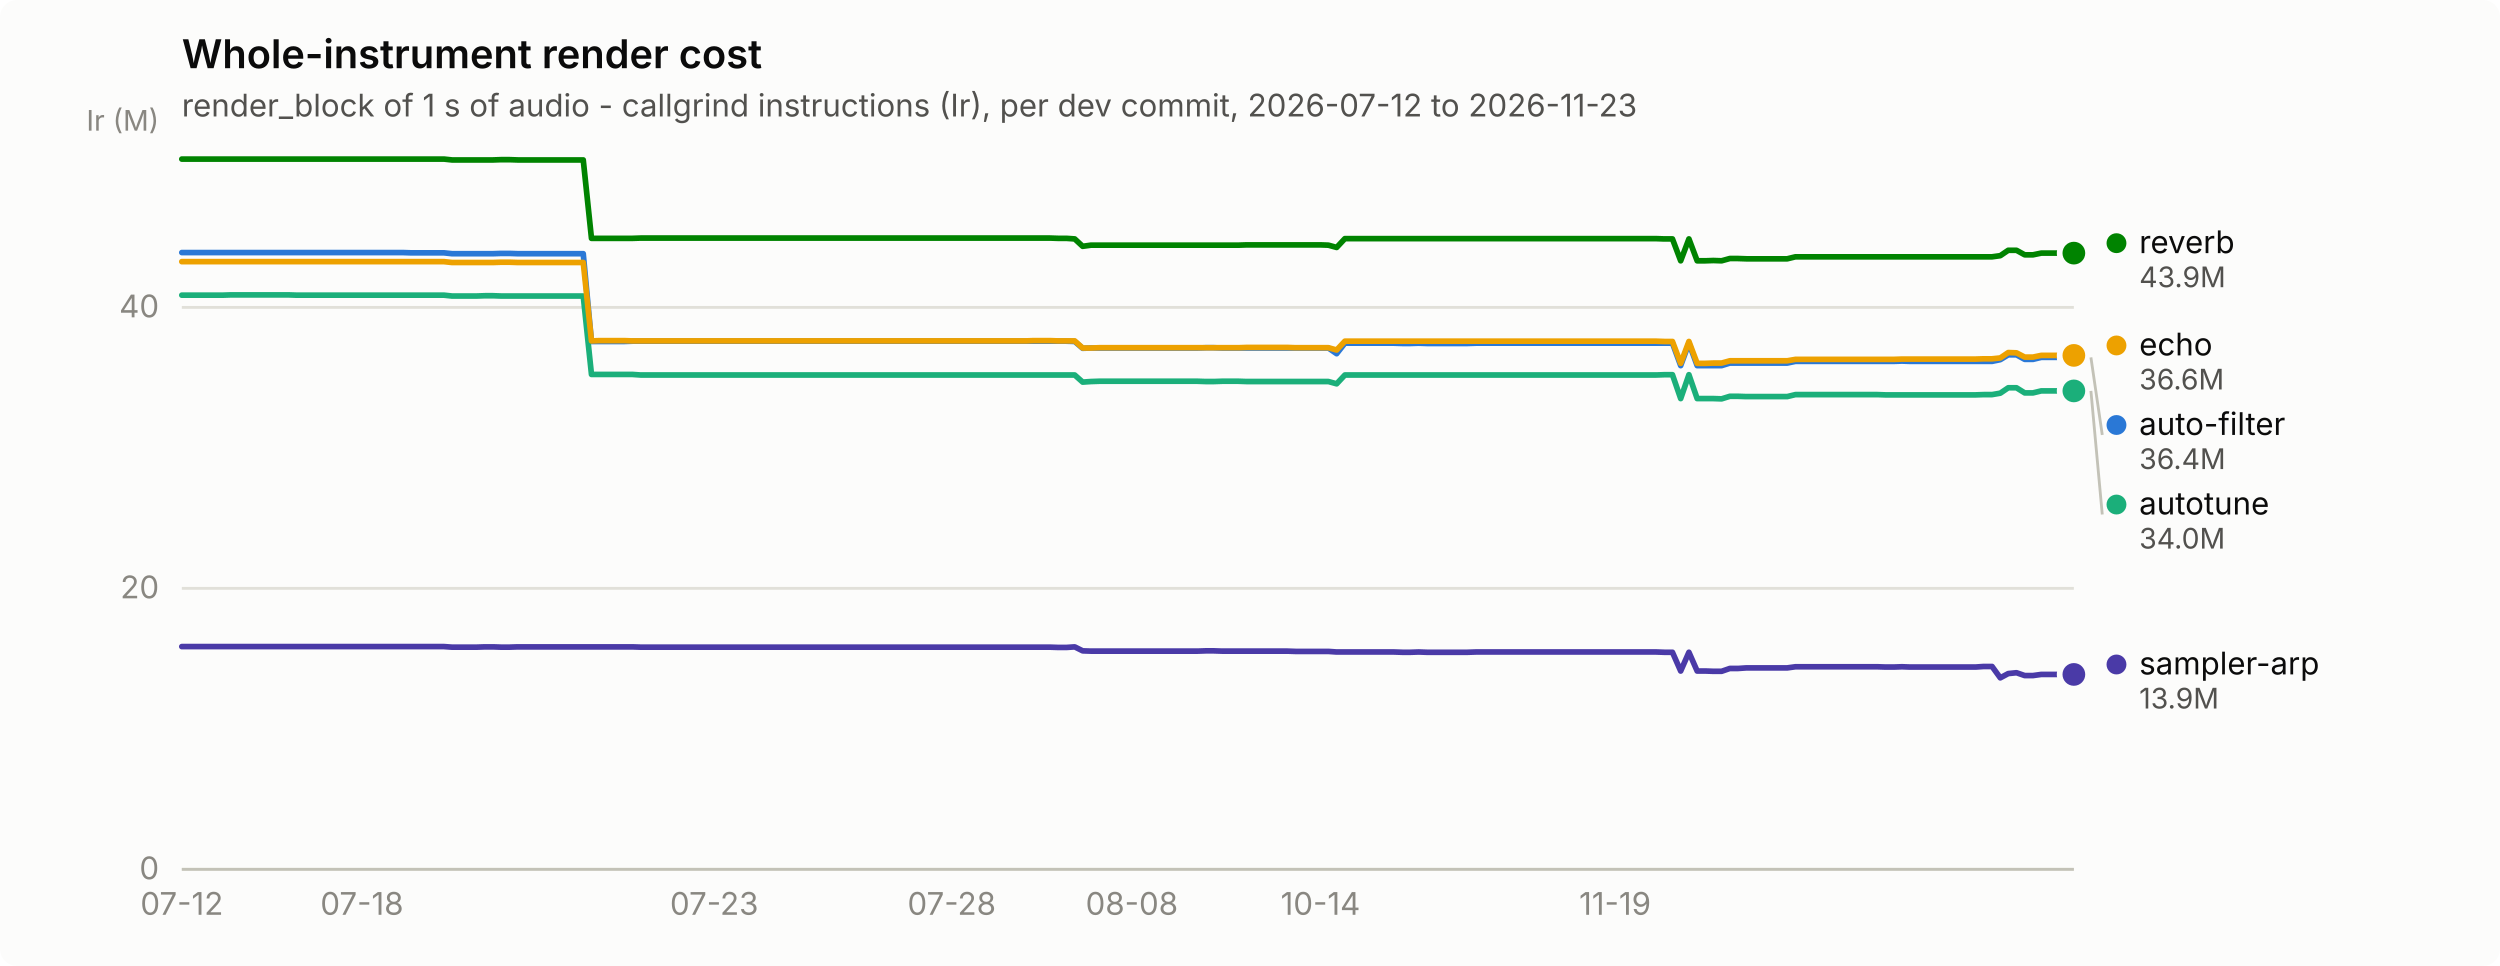
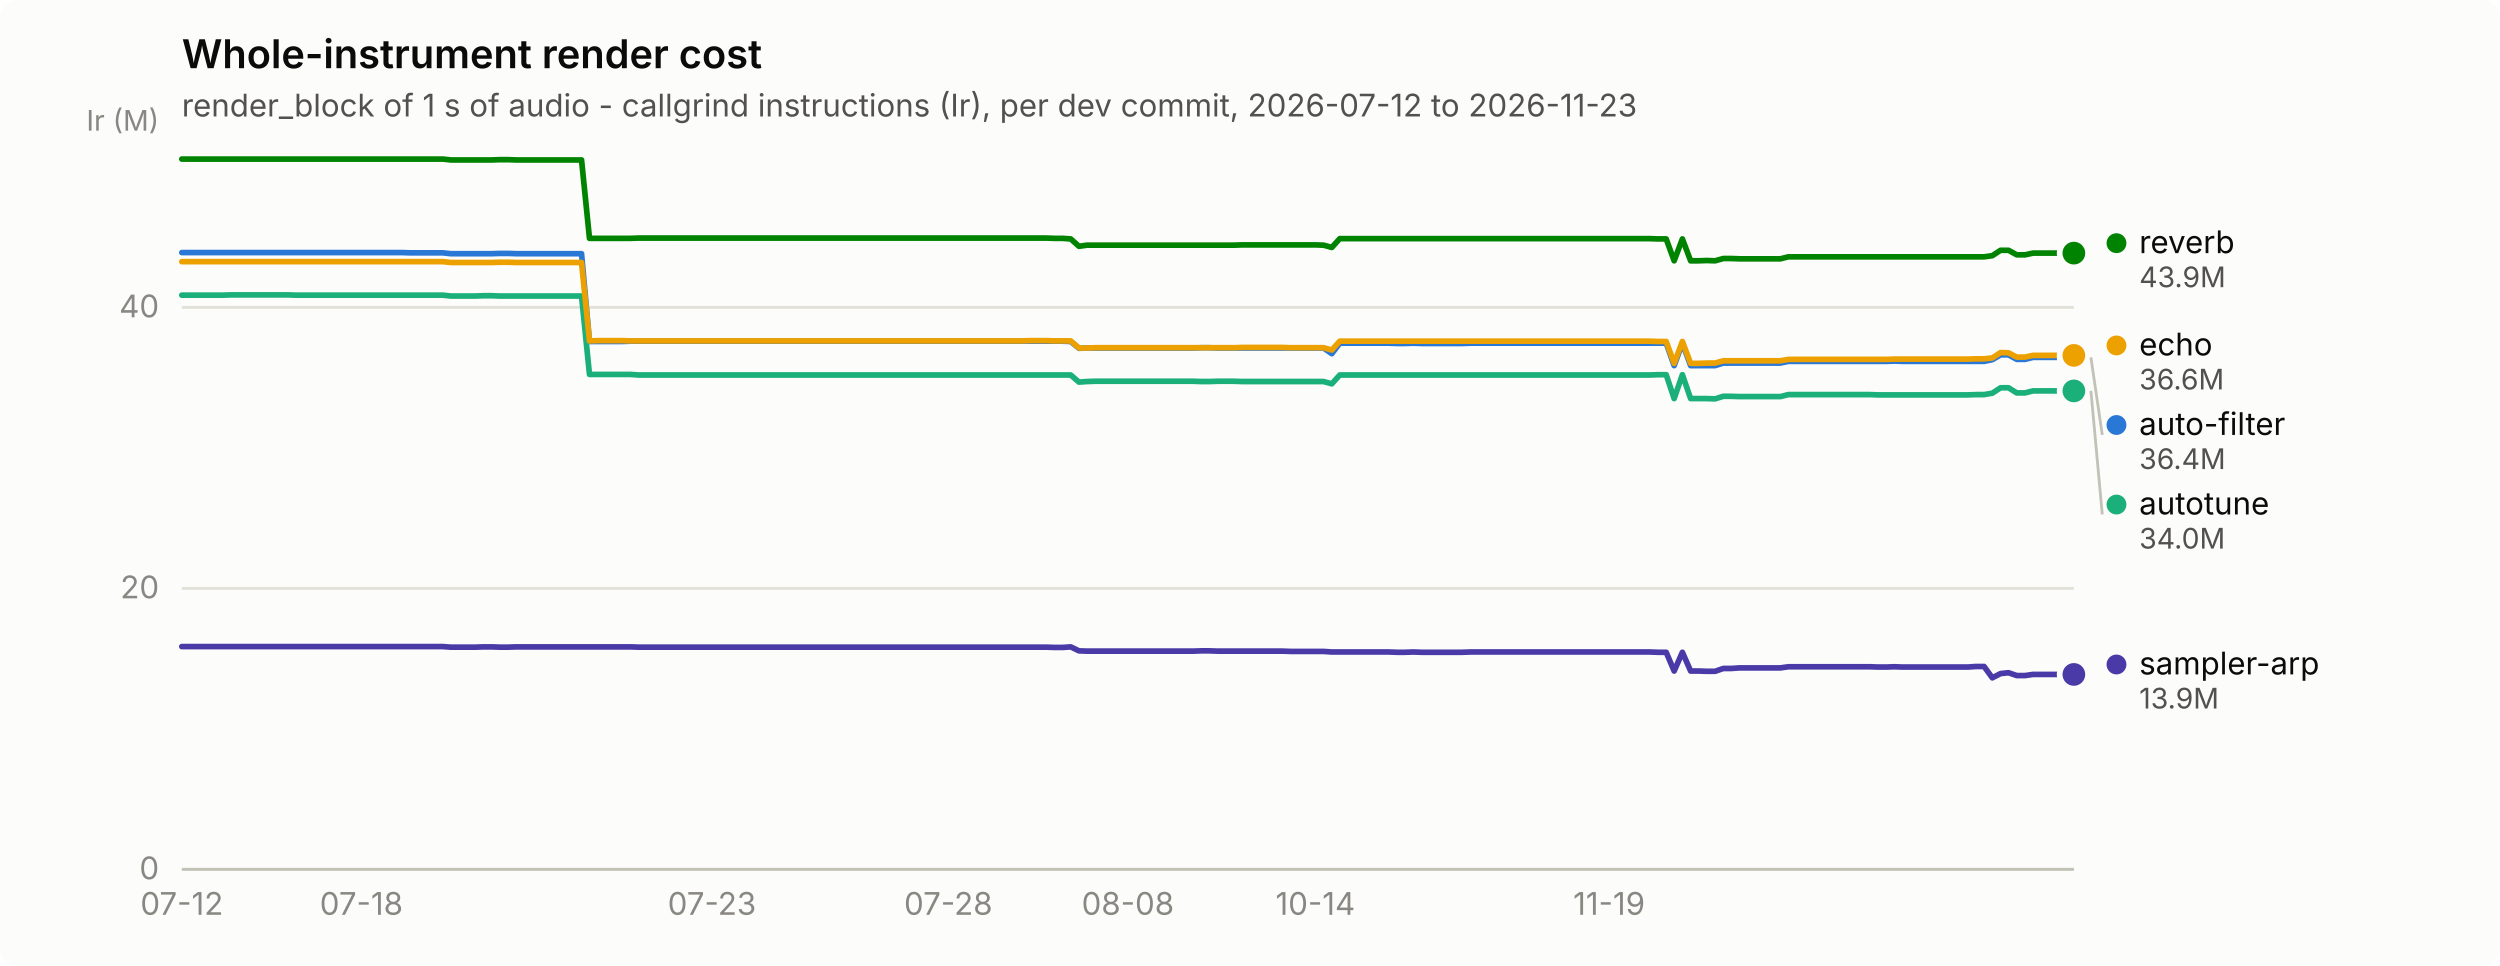
<svg xmlns="http://www.w3.org/2000/svg" width="880" height="340" viewBox="0 0 880 340" role="img" aria-label="Whole-instrument render cost">
  <rect width="880" height="340" rx="6" fill="#fcfcfb" />
  <text x="64" y="24" font-family="system-ui, -apple-system, &quot;Segoe UI&quot;, sans-serif" font-size="14" font-weight="600" fill="#0b0b0b">Whole-instrument render cost</text>
  <text x="64" y="41" font-family="system-ui, -apple-system, &quot;Segoe UI&quot;, sans-serif" font-size="11" fill="#52514e">render_block of 1 s of audio - callgrind instructions (Ir), per dev commit, 2026-07-12 to 2026-11-23</text>
  <line x1="64" y1="306.0" x2="730" y2="306.0" stroke="#e1e0d9" stroke-width="1" />
  <text x="56" y="309.5" text-anchor="end" font-family="system-ui, -apple-system, &quot;Segoe UI&quot;, sans-serif" font-size="11" style="font-variant-numeric: tabular-nums" fill="#898781">0</text>
  <line x1="64" y1="207.1" x2="730" y2="207.1" stroke="#e1e0d9" stroke-width="1" />
  <text x="56" y="210.6" text-anchor="end" font-family="system-ui, -apple-system, &quot;Segoe UI&quot;, sans-serif" font-size="11" style="font-variant-numeric: tabular-nums" fill="#898781">20</text>
  <line x1="64" y1="108.2" x2="730" y2="108.2" stroke="#e1e0d9" stroke-width="1" />
  <text x="56" y="111.7" text-anchor="end" font-family="system-ui, -apple-system, &quot;Segoe UI&quot;, sans-serif" font-size="11" style="font-variant-numeric: tabular-nums" fill="#898781">40</text>
  <text x="56" y="46" text-anchor="end" font-family="system-ui, -apple-system, &quot;Segoe UI&quot;, sans-serif" font-size="10" fill="#898781">Ir (M)</text>
  <line x1="64" y1="306" x2="730" y2="306" stroke="#c3c2b7" stroke-width="1" />
  <text x="64.0" y="322" text-anchor="middle" font-family="system-ui, -apple-system, &quot;Segoe UI&quot;, sans-serif" font-size="11" style="font-variant-numeric: tabular-nums" fill="#898781">07-12</text>
-   <text x="127.4" y="322" text-anchor="middle" font-family="system-ui, -apple-system, &quot;Segoe UI&quot;, sans-serif" font-size="11" style="font-variant-numeric: tabular-nums" fill="#898781">07-18</text>
-   <text x="251.4" y="322" text-anchor="middle" font-family="system-ui, -apple-system, &quot;Segoe UI&quot;, sans-serif" font-size="11" style="font-variant-numeric: tabular-nums" fill="#898781">07-23</text>
-   <text x="335.0" y="322" text-anchor="middle" font-family="system-ui, -apple-system, &quot;Segoe UI&quot;, sans-serif" font-size="11" style="font-variant-numeric: tabular-nums" fill="#898781">07-28</text>
-   <text x="398.4" y="322" text-anchor="middle" font-family="system-ui, -apple-system, &quot;Segoe UI&quot;, sans-serif" font-size="11" style="font-variant-numeric: tabular-nums" fill="#898781">08-08</text>
-   <text x="464.8" y="322" text-anchor="middle" font-family="system-ui, -apple-system, &quot;Segoe UI&quot;, sans-serif" font-size="11" style="font-variant-numeric: tabular-nums" fill="#898781">10-14</text>
-   <text x="568.5" y="322" text-anchor="middle" font-family="system-ui, -apple-system, &quot;Segoe UI&quot;, sans-serif" font-size="11" style="font-variant-numeric: tabular-nums" fill="#898781">11-19</text>
-   <path d="M64.0,88.9 L66.9,88.9 L69.8,88.9 L72.6,88.9 L75.5,88.9 L78.4,88.9 L81.3,88.9 L84.2,88.9 L87.1,88.9 L89.9,88.9 L92.8,88.9 L95.7,88.9 L98.6,88.9 L101.5,88.9 L104.4,88.9 L107.2,88.9 L110.1,88.9 L113.0,88.9 L115.9,88.9 L118.8,88.9 L121.7,88.9 L124.5,88.9 L127.4,88.9 L130.3,88.9 L133.2,88.9 L136.1,88.9 L139.0,88.9 L141.8,88.9 L144.7,89.0 L147.6,89.0 L150.5,89.0 L153.4,89.0 L156.3,89.0 L159.1,89.3 L162.0,89.3 L164.9,89.3 L167.8,89.3 L170.7,89.3 L173.6,89.3 L176.4,89.2 L179.3,89.2 L182.2,89.3 L185.1,89.3 L188.0,89.3 L190.9,89.3 L193.7,89.3 L196.6,89.3 L199.5,89.3 L202.4,89.3 L205.3,89.3 L208.2,120.2 L211.0,120.2 L213.9,120.2 L216.8,120.2 L219.7,120.2 L222.6,120.1 L225.5,120.1 L228.3,120.1 L231.2,120.1 L234.1,120.1 L237.0,120.1 L239.9,120.1 L242.8,120.1 L245.6,120.1 L248.5,120.1 L251.4,120.1 L254.3,120.1 L257.2,120.1 L260.1,120.1 L262.9,120.1 L265.8,120.1 L268.7,120.1 L271.6,120.1 L274.5,120.1 L277.4,120.1 L280.2,120.1 L283.1,120.1 L286.0,120.1 L288.9,120.1 L291.8,120.1 L294.6,120.1 L297.5,120.1 L300.4,120.1 L303.3,120.1 L306.2,120.1 L309.1,120.1 L311.9,120.1 L314.8,120.1 L317.7,120.1 L320.6,120.1 L323.5,120.1 L326.4,120.1 L329.2,120.1 L332.1,120.1 L335.0,120.1 L337.9,120.1 L340.8,120.1 L343.7,120.1 L346.5,120.1 L349.4,120.1 L352.3,120.1 L355.2,120.1 L358.1,120.1 L361.0,120.1 L363.8,120.1 L366.7,120.1 L369.6,120.1 L372.5,120.1 L375.4,120.1 L378.3,120.2 L381.1,122.6 L384.0,122.5 L386.9,122.5 L389.8,122.5 L392.7,122.5 L395.6,122.5 L398.4,122.5 L401.3,122.5 L404.2,122.5 L407.1,122.5 L410.0,122.5 L412.9,122.5 L415.7,122.5 L418.6,122.5 L421.5,122.5 L424.4,122.4 L427.3,122.4 L430.2,122.5 L433.0,122.5 L435.9,122.5 L438.8,122.5 L441.7,122.5 L444.6,122.5 L447.5,122.5 L450.3,122.5 L453.2,122.5 L456.1,122.5 L459.0,122.5 L461.9,122.5 L464.8,122.5 L467.6,122.5 L470.5,124.5 L473.4,120.8 L476.3,120.8 L479.2,120.8 L482.1,120.8 L484.9,120.8 L487.8,120.8 L490.7,120.8 L493.6,120.9 L496.5,120.9 L499.4,120.8 L502.2,120.9 L505.1,120.9 L508.0,120.9 L510.9,120.9 L513.8,120.9 L516.6,120.9 L519.5,120.8 L522.4,120.8 L525.3,120.8 L528.2,120.8 L531.1,120.8 L533.9,120.8 L536.8,120.8 L539.7,120.8 L542.6,120.8 L545.5,120.8 L548.4,120.8 L551.2,120.8 L554.1,120.8 L557.0,120.8 L559.9,120.8 L562.8,120.8 L565.7,120.8 L568.5,120.8 L571.4,120.8 L574.3,120.8 L577.2,120.8 L580.1,120.8 L583.0,120.8 L585.8,120.8 L588.7,120.8 L591.6,128.7 L594.5,120.8 L597.4,128.7 L600.3,128.7 L603.1,128.7 L606.0,128.7 L608.9,127.8 L611.8,127.8 L614.7,127.8 L617.6,127.8 L620.4,127.8 L623.3,127.8 L626.2,127.8 L629.1,127.8 L632.0,127.2 L634.9,127.2 L637.7,127.2 L640.6,127.2 L643.5,127.2 L646.4,127.2 L649.3,127.2 L652.2,127.2 L655.0,127.2 L657.9,127.2 L660.8,127.2 L663.7,127.2 L666.6,127.2 L669.5,127.1 L672.3,127.2 L675.2,127.2 L678.1,127.2 L681.0,127.2 L683.9,127.2 L686.8,127.2 L689.6,127.2 L692.5,127.2 L695.4,127.2 L698.3,127.2 L701.2,127.2 L704.1,126.6 L706.9,124.9 L709.8,124.9 L712.7,126.5 L715.6,126.5 L718.5,125.8 L721.4,125.8 L724.2,125.8 L727.1,125.8 L730.0,125.8" fill="none" stroke="#2a78d6" stroke-width="2" stroke-linejoin="round" stroke-linecap="round" />
+   <text x="127.2" y="322" text-anchor="middle" font-family="system-ui, -apple-system, &quot;Segoe UI&quot;, sans-serif" font-size="11" style="font-variant-numeric: tabular-nums" fill="#898781">07-18</text>
+   <text x="250.6" y="322" text-anchor="middle" font-family="system-ui, -apple-system, &quot;Segoe UI&quot;, sans-serif" font-size="11" style="font-variant-numeric: tabular-nums" fill="#898781">07-23</text>
+   <text x="333.8" y="322" text-anchor="middle" font-family="system-ui, -apple-system, &quot;Segoe UI&quot;, sans-serif" font-size="11" style="font-variant-numeric: tabular-nums" fill="#898781">07-28</text>
+   <text x="397.0" y="322" text-anchor="middle" font-family="system-ui, -apple-system, &quot;Segoe UI&quot;, sans-serif" font-size="11" style="font-variant-numeric: tabular-nums" fill="#898781">08-08</text>
+   <text x="463.0" y="322" text-anchor="middle" font-family="system-ui, -apple-system, &quot;Segoe UI&quot;, sans-serif" font-size="11" style="font-variant-numeric: tabular-nums" fill="#898781">10-14</text>
+   <text x="566.4" y="322" text-anchor="middle" font-family="system-ui, -apple-system, &quot;Segoe UI&quot;, sans-serif" font-size="11" style="font-variant-numeric: tabular-nums" fill="#898781">11-19</text>
+   <path d="M64.0,88.9 L66.9,88.9 L69.7,88.9 L72.6,88.9 L75.5,88.9 L78.4,88.9 L81.2,88.9 L84.1,88.9 L87.0,88.9 L89.8,88.9 L92.7,88.9 L95.6,88.9 L98.4,88.9 L101.3,88.9 L104.2,88.9 L107.1,88.9 L109.9,88.9 L112.8,88.9 L115.7,88.9 L118.5,88.9 L121.4,88.9 L124.3,88.9 L127.2,88.9 L130.0,88.9 L132.9,88.9 L135.8,88.9 L138.6,88.9 L141.5,88.9 L144.4,89.0 L147.2,89.0 L150.1,89.0 L153.0,89.0 L155.9,89.0 L158.7,89.3 L161.6,89.3 L164.5,89.3 L167.3,89.3 L170.2,89.3 L173.1,89.3 L176.0,89.2 L178.8,89.2 L181.7,89.3 L184.6,89.3 L187.4,89.3 L190.3,89.3 L193.2,89.3 L196.1,89.3 L198.9,89.3 L201.8,89.3 L204.7,89.3 L207.5,120.2 L210.4,120.2 L213.3,120.2 L216.1,120.2 L219.0,120.2 L221.9,120.1 L224.8,120.1 L227.6,120.1 L230.5,120.1 L233.4,120.1 L236.2,120.1 L239.1,120.1 L242.0,120.1 L244.9,120.1 L247.7,120.1 L250.6,120.1 L253.5,120.1 L256.3,120.1 L259.2,120.1 L262.1,120.1 L264.9,120.1 L267.8,120.1 L270.7,120.1 L273.6,120.1 L276.4,120.1 L279.3,120.1 L282.2,120.1 L285.0,120.1 L287.9,120.1 L290.8,120.1 L293.7,120.1 L296.5,120.1 L299.4,120.1 L302.3,120.1 L305.1,120.1 L308.0,120.1 L310.9,120.1 L313.8,120.1 L316.6,120.1 L319.5,120.1 L322.4,120.1 L325.2,120.1 L328.1,120.1 L331.0,120.1 L333.8,120.1 L336.7,120.1 L339.6,120.1 L342.5,120.1 L345.3,120.1 L348.2,120.1 L351.1,120.1 L353.9,120.1 L356.8,120.1 L359.7,120.1 L362.6,120.1 L365.4,120.1 L368.3,120.1 L371.2,120.1 L374.0,120.1 L376.9,120.2 L379.8,122.6 L382.6,122.5 L385.5,122.5 L388.4,122.5 L391.3,122.5 L394.1,122.5 L397.0,122.5 L399.9,122.5 L402.7,122.5 L405.6,122.5 L408.5,122.5 L411.4,122.5 L414.2,122.5 L417.1,122.5 L420.0,122.5 L422.8,122.4 L425.7,122.4 L428.6,122.5 L431.4,122.5 L434.3,122.5 L437.2,122.5 L440.1,122.5 L442.9,122.5 L445.8,122.5 L448.7,122.5 L451.5,122.5 L454.4,122.5 L457.3,122.5 L460.2,122.5 L463.0,122.5 L465.9,122.5 L468.8,124.5 L471.6,120.8 L474.5,120.8 L477.4,120.8 L480.2,120.8 L483.1,120.8 L486.0,120.8 L488.9,120.8 L491.7,120.9 L494.6,120.9 L497.5,120.8 L500.3,120.9 L503.2,120.9 L506.1,120.9 L509.0,120.9 L511.8,120.9 L514.7,120.9 L517.6,120.8 L520.4,120.8 L523.3,120.8 L526.2,120.8 L529.1,120.8 L531.9,120.8 L534.8,120.8 L537.7,120.8 L540.5,120.8 L543.4,120.8 L546.3,120.8 L549.1,120.8 L552.0,120.8 L554.9,120.8 L557.8,120.8 L560.6,120.8 L563.5,120.8 L566.4,120.8 L569.2,120.8 L572.1,120.8 L575.0,120.8 L577.9,120.8 L580.7,120.8 L583.6,120.8 L586.5,120.8 L589.3,128.7 L592.2,120.8 L595.1,128.7 L597.9,128.7 L600.8,128.7 L603.7,128.7 L606.6,127.8 L609.4,127.8 L612.3,127.8 L615.2,127.8 L618.0,127.8 L620.9,127.8 L623.8,127.8 L626.7,127.8 L629.5,127.2 L632.4,127.2 L635.3,127.2 L638.1,127.2 L641.0,127.2 L643.9,127.2 L646.8,127.2 L649.6,127.2 L652.5,127.2 L655.4,127.2 L658.2,127.2 L661.1,127.2 L664.0,127.2 L666.8,127.1 L669.7,127.2 L672.6,127.2 L675.5,127.2 L678.3,127.2 L681.2,127.2 L684.1,127.2 L686.9,127.2 L689.8,127.2 L692.7,127.2 L695.6,127.2 L698.4,127.2 L701.3,126.6 L704.2,124.9 L707.0,124.9 L709.9,126.5 L712.8,126.5 L715.6,125.8 L718.5,125.8 L721.4,125.8 L724.3,125.8 L727.1,125.8 L730.0,125.8" fill="none" stroke="#2a78d6" stroke-width="2" stroke-linejoin="round" stroke-linecap="round" />
  <circle cx="730.0" cy="125.8" r="6" fill="#fcfcfb" />
  <circle cx="730.0" cy="125.8" r="4" fill="#2a78d6" />
-   <path d="M64.0,103.9 L66.9,103.9 L69.8,103.9 L72.6,103.9 L75.5,103.9 L78.4,103.9 L81.3,103.8 L84.2,103.8 L87.1,103.8 L89.9,103.8 L92.8,103.8 L95.7,103.8 L98.6,103.8 L101.5,103.8 L104.4,103.9 L107.2,103.9 L110.1,103.9 L113.0,103.9 L115.9,103.9 L118.8,103.9 L121.7,103.9 L124.5,103.9 L127.4,103.9 L130.3,103.9 L133.2,103.9 L136.1,103.9 L139.0,103.9 L141.8,103.9 L144.7,103.9 L147.6,103.9 L150.5,103.9 L153.4,103.9 L156.3,103.9 L159.1,104.2 L162.0,104.2 L164.9,104.2 L167.8,104.2 L170.7,104.1 L173.6,104.1 L176.4,104.2 L179.3,104.2 L182.2,104.2 L185.1,104.2 L188.0,104.2 L190.9,104.2 L193.7,104.2 L196.6,104.2 L199.5,104.2 L202.4,104.2 L205.3,104.2 L208.2,131.8 L211.0,131.8 L213.9,131.8 L216.8,131.8 L219.7,131.8 L222.6,131.8 L225.5,132.0 L228.3,132.0 L231.2,132.0 L234.1,132.0 L237.0,132.0 L239.9,132.0 L242.8,132.0 L245.6,132.0 L248.5,132.0 L251.4,132.0 L254.3,132.0 L257.2,132.0 L260.1,132.0 L262.9,132.0 L265.8,132.0 L268.7,132.0 L271.6,132.0 L274.5,132.0 L277.4,132.0 L280.2,132.0 L283.1,132.0 L286.0,132.0 L288.9,132.0 L291.8,132.0 L294.6,132.0 L297.5,132.0 L300.4,132.0 L303.3,132.0 L306.2,132.0 L309.1,132.0 L311.9,132.0 L314.8,132.0 L317.7,132.0 L320.6,132.0 L323.5,132.0 L326.4,132.0 L329.2,132.0 L332.1,132.0 L335.0,132.0 L337.9,132.0 L340.8,132.0 L343.7,132.0 L346.5,132.0 L349.4,132.0 L352.3,132.0 L355.2,132.0 L358.1,132.0 L361.0,132.0 L363.8,132.0 L366.7,132.0 L369.6,132.0 L372.5,132.0 L375.4,132.0 L378.3,132.0 L381.1,134.5 L384.0,134.3 L386.9,134.2 L389.8,134.2 L392.7,134.2 L395.6,134.2 L398.4,134.2 L401.3,134.2 L404.2,134.2 L407.1,134.2 L410.0,134.2 L412.9,134.2 L415.7,134.2 L418.6,134.2 L421.5,134.2 L424.4,134.3 L427.3,134.3 L430.2,134.2 L433.0,134.2 L435.9,134.2 L438.8,134.3 L441.7,134.3 L444.6,134.3 L447.5,134.3 L450.3,134.3 L453.2,134.3 L456.1,134.3 L459.0,134.3 L461.9,134.3 L464.8,134.3 L467.6,134.3 L470.5,135.1 L473.4,132.0 L476.3,132.0 L479.2,132.0 L482.1,132.0 L484.9,132.0 L487.8,132.0 L490.7,132.0 L493.6,132.0 L496.5,132.0 L499.4,132.0 L502.2,132.0 L505.1,132.0 L508.0,132.0 L510.9,132.0 L513.8,132.0 L516.6,132.0 L519.5,132.0 L522.4,132.0 L525.3,132.0 L528.2,132.0 L531.1,132.0 L533.9,132.0 L536.8,132.0 L539.7,132.0 L542.6,132.0 L545.5,132.0 L548.4,132.0 L551.2,132.0 L554.1,132.0 L557.0,132.0 L559.9,132.0 L562.8,132.0 L565.7,132.0 L568.5,132.0 L571.4,132.0 L574.3,132.0 L577.2,132.0 L580.1,132.0 L583.0,132.0 L585.8,131.9 L588.7,131.9 L591.6,140.3 L594.5,131.9 L597.4,140.3 L600.3,140.3 L603.1,140.3 L606.0,140.4 L608.9,139.5 L611.8,139.5 L614.7,139.6 L617.6,139.6 L620.4,139.6 L623.3,139.6 L626.2,139.6 L629.1,139.6 L632.0,138.9 L634.9,138.9 L637.7,138.9 L640.6,138.9 L643.5,138.9 L646.4,138.9 L649.3,138.9 L652.2,138.9 L655.0,138.9 L657.9,138.9 L660.8,138.9 L663.7,139.0 L666.6,139.0 L669.5,139.0 L672.3,139.0 L675.2,139.0 L678.1,139.0 L681.0,139.0 L683.9,139.0 L686.8,139.0 L689.6,139.0 L692.5,139.0 L695.4,139.0 L698.3,138.9 L701.2,138.9 L704.1,138.4 L706.9,136.5 L709.8,136.5 L712.7,138.3 L715.6,138.3 L718.5,137.6 L721.4,137.6 L724.2,137.6 L727.1,137.6 L730.0,137.6" fill="none" stroke="#1baf7a" stroke-width="2" stroke-linejoin="round" stroke-linecap="round" />
+   <path d="M64.0,103.9 L66.9,103.9 L69.7,103.9 L72.6,103.9 L75.5,103.9 L78.4,103.9 L81.2,103.8 L84.1,103.8 L87.0,103.8 L89.8,103.8 L92.7,103.8 L95.6,103.8 L98.4,103.8 L101.3,103.8 L104.2,103.9 L107.1,103.9 L109.9,103.9 L112.8,103.9 L115.7,103.9 L118.5,103.9 L121.4,103.9 L124.3,103.9 L127.2,103.9 L130.0,103.9 L132.9,103.9 L135.8,103.9 L138.6,103.9 L141.5,103.9 L144.4,103.9 L147.2,103.9 L150.1,103.9 L153.0,103.9 L155.9,103.9 L158.7,104.2 L161.6,104.2 L164.5,104.2 L167.3,104.2 L170.2,104.1 L173.1,104.1 L176.0,104.2 L178.8,104.2 L181.7,104.2 L184.6,104.2 L187.4,104.2 L190.3,104.2 L193.2,104.2 L196.1,104.2 L198.9,104.2 L201.8,104.2 L204.7,104.2 L207.5,131.8 L210.4,131.8 L213.3,131.8 L216.1,131.8 L219.0,131.8 L221.9,131.8 L224.8,132.0 L227.6,132.0 L230.5,132.0 L233.4,132.0 L236.2,132.0 L239.1,132.0 L242.0,132.0 L244.9,132.0 L247.7,132.0 L250.6,132.0 L253.5,132.0 L256.3,132.0 L259.2,132.0 L262.1,132.0 L264.9,132.0 L267.8,132.0 L270.7,132.0 L273.6,132.0 L276.4,132.0 L279.3,132.0 L282.2,132.0 L285.0,132.0 L287.9,132.0 L290.8,132.0 L293.7,132.0 L296.5,132.0 L299.4,132.0 L302.3,132.0 L305.1,132.0 L308.0,132.0 L310.9,132.0 L313.8,132.0 L316.6,132.0 L319.5,132.0 L322.4,132.0 L325.2,132.0 L328.1,132.0 L331.0,132.0 L333.8,132.0 L336.7,132.0 L339.6,132.0 L342.5,132.0 L345.3,132.0 L348.2,132.0 L351.1,132.0 L353.9,132.0 L356.8,132.0 L359.7,132.0 L362.6,132.0 L365.4,132.0 L368.3,132.0 L371.2,132.0 L374.0,132.0 L376.9,132.0 L379.8,134.5 L382.6,134.3 L385.5,134.2 L388.4,134.2 L391.3,134.2 L394.1,134.2 L397.0,134.2 L399.9,134.2 L402.7,134.2 L405.6,134.2 L408.5,134.2 L411.4,134.2 L414.2,134.2 L417.1,134.2 L420.0,134.2 L422.8,134.3 L425.7,134.3 L428.6,134.2 L431.4,134.2 L434.3,134.2 L437.2,134.3 L440.1,134.3 L442.9,134.3 L445.8,134.3 L448.7,134.3 L451.5,134.3 L454.4,134.3 L457.3,134.3 L460.2,134.3 L463.0,134.3 L465.9,134.3 L468.8,135.1 L471.6,132.0 L474.5,132.0 L477.4,132.0 L480.2,132.0 L483.1,132.0 L486.0,132.0 L488.9,132.0 L491.7,132.0 L494.6,132.0 L497.5,132.0 L500.3,132.0 L503.2,132.0 L506.1,132.0 L509.0,132.0 L511.8,132.0 L514.7,132.0 L517.6,132.0 L520.4,132.0 L523.3,132.0 L526.2,132.0 L529.1,132.0 L531.9,132.0 L534.8,132.0 L537.7,132.0 L540.5,132.0 L543.4,132.0 L546.3,132.0 L549.1,132.0 L552.0,132.0 L554.9,132.0 L557.8,132.0 L560.6,132.0 L563.5,132.0 L566.4,132.0 L569.2,132.0 L572.1,132.0 L575.0,132.0 L577.9,132.0 L580.7,132.0 L583.6,131.9 L586.5,131.9 L589.3,140.3 L592.2,131.9 L595.1,140.3 L597.9,140.3 L600.8,140.3 L603.7,140.4 L606.6,139.5 L609.4,139.5 L612.3,139.6 L615.2,139.6 L618.0,139.6 L620.9,139.6 L623.8,139.6 L626.7,139.6 L629.5,138.9 L632.4,138.9 L635.3,138.9 L638.1,138.9 L641.0,138.9 L643.9,138.9 L646.8,138.9 L649.6,138.9 L652.5,138.9 L655.4,138.9 L658.2,138.9 L661.1,139.0 L664.0,139.0 L666.8,139.0 L669.7,139.0 L672.6,139.0 L675.5,139.0 L678.3,139.0 L681.2,139.0 L684.1,139.0 L686.9,139.0 L689.8,139.0 L692.7,139.0 L695.6,138.9 L698.4,138.9 L701.3,138.4 L704.2,136.5 L707.0,136.5 L709.9,138.3 L712.8,138.3 L715.6,137.6 L718.5,137.6 L721.4,137.6 L724.3,137.6 L727.1,137.6 L730.0,137.6" fill="none" stroke="#1baf7a" stroke-width="2" stroke-linejoin="round" stroke-linecap="round" />
  <circle cx="730.0" cy="137.6" r="6" fill="#fcfcfb" />
  <circle cx="730.0" cy="137.6" r="4" fill="#1baf7a" />
-   <path d="M64.0,92.1 L66.9,92.1 L69.8,92.1 L72.6,92.1 L75.5,92.1 L78.4,92.1 L81.3,92.1 L84.2,92.1 L87.1,92.1 L89.9,92.1 L92.8,92.1 L95.7,92.1 L98.6,92.1 L101.5,92.1 L104.4,92.1 L107.2,92.1 L110.1,92.1 L113.0,92.1 L115.9,92.1 L118.8,92.1 L121.7,92.1 L124.5,92.1 L127.4,92.1 L130.3,92.1 L133.2,92.1 L136.1,92.1 L139.0,92.1 L141.8,92.1 L144.7,92.1 L147.6,92.1 L150.5,92.1 L153.4,92.1 L156.3,92.1 L159.1,92.4 L162.0,92.4 L164.9,92.4 L167.8,92.4 L170.7,92.4 L173.6,92.4 L176.4,92.3 L179.3,92.3 L182.2,92.4 L185.1,92.4 L188.0,92.4 L190.9,92.4 L193.7,92.4 L196.6,92.4 L199.5,92.4 L202.4,92.4 L205.3,92.4 L208.2,120.0 L211.0,119.9 L213.9,119.9 L216.8,119.9 L219.7,119.9 L222.6,120.0 L225.5,120.0 L228.3,120.0 L231.2,120.0 L234.1,120.0 L237.0,120.0 L239.9,120.0 L242.8,120.0 L245.6,120.0 L248.5,120.0 L251.4,120.0 L254.3,120.0 L257.2,120.0 L260.1,120.0 L262.9,120.0 L265.8,120.0 L268.7,120.0 L271.6,120.0 L274.5,120.0 L277.4,120.0 L280.2,120.0 L283.1,120.0 L286.0,120.0 L288.9,120.0 L291.8,120.0 L294.6,120.0 L297.5,120.0 L300.4,120.0 L303.3,120.0 L306.2,120.0 L309.1,120.0 L311.9,120.0 L314.8,120.0 L317.7,120.0 L320.6,120.0 L323.5,120.0 L326.4,120.0 L329.2,120.0 L332.1,120.0 L335.0,120.0 L337.9,120.0 L340.8,120.0 L343.7,120.0 L346.5,120.0 L349.4,120.0 L352.3,120.0 L355.2,120.0 L358.1,120.0 L361.0,120.0 L363.8,119.9 L366.7,119.9 L369.6,119.9 L372.5,120.0 L375.4,120.0 L378.3,120.0 L381.1,122.5 L384.0,122.5 L386.9,122.4 L389.8,122.4 L392.7,122.4 L395.6,122.4 L398.4,122.4 L401.3,122.4 L404.2,122.4 L407.1,122.4 L410.0,122.4 L412.9,122.4 L415.7,122.4 L418.6,122.4 L421.5,122.4 L424.4,122.4 L427.3,122.4 L430.2,122.4 L433.0,122.4 L435.9,122.4 L438.8,122.3 L441.7,122.3 L444.6,122.3 L447.5,122.3 L450.3,122.3 L453.2,122.3 L456.1,122.4 L459.0,122.4 L461.9,122.4 L464.8,122.4 L467.6,122.4 L470.5,123.2 L473.4,120.1 L476.3,120.1 L479.2,120.1 L482.1,120.1 L484.9,120.1 L487.8,120.1 L490.7,120.1 L493.6,120.1 L496.5,120.1 L499.4,120.1 L502.2,120.1 L505.1,120.1 L508.0,120.1 L510.9,120.1 L513.8,120.1 L516.6,120.1 L519.5,120.1 L522.4,120.1 L525.3,120.1 L528.2,120.1 L531.1,120.1 L533.9,120.1 L536.8,120.1 L539.7,120.1 L542.6,120.1 L545.5,120.1 L548.4,120.1 L551.2,120.1 L554.1,120.1 L557.0,120.1 L559.9,120.1 L562.8,120.1 L565.7,120.1 L568.5,120.1 L571.4,120.1 L574.3,120.1 L577.2,120.1 L580.1,120.1 L583.0,120.1 L585.8,120.2 L588.7,120.2 L591.6,127.9 L594.5,120.2 L597.4,127.9 L600.3,127.9 L603.1,127.8 L606.0,127.8 L608.9,127.0 L611.8,127.0 L614.7,127.0 L617.6,127.0 L620.4,127.0 L623.3,127.0 L626.2,127.0 L629.1,127.0 L632.0,126.5 L634.9,126.5 L637.7,126.5 L640.6,126.5 L643.5,126.5 L646.4,126.5 L649.3,126.5 L652.2,126.5 L655.0,126.5 L657.9,126.5 L660.8,126.5 L663.7,126.5 L666.6,126.5 L669.5,126.4 L672.3,126.4 L675.2,126.4 L678.1,126.4 L681.0,126.4 L683.9,126.4 L686.8,126.4 L689.6,126.4 L692.5,126.4 L695.4,126.4 L698.3,126.3 L701.2,126.3 L704.1,126.0 L706.9,124.1 L709.8,124.2 L712.7,125.7 L715.6,125.7 L718.5,125.1 L721.4,125.1 L724.2,125.1 L727.1,125.1 L730.0,125.1" fill="none" stroke="#eda100" stroke-width="2" stroke-linejoin="round" stroke-linecap="round" />
+   <path d="M64.0,92.1 L66.9,92.1 L69.7,92.1 L72.6,92.1 L75.5,92.1 L78.4,92.1 L81.2,92.1 L84.1,92.1 L87.0,92.1 L89.8,92.1 L92.7,92.1 L95.6,92.1 L98.4,92.1 L101.3,92.1 L104.2,92.1 L107.1,92.1 L109.9,92.1 L112.8,92.1 L115.7,92.1 L118.5,92.1 L121.4,92.1 L124.3,92.1 L127.2,92.1 L130.0,92.1 L132.9,92.1 L135.8,92.1 L138.6,92.1 L141.5,92.1 L144.4,92.1 L147.2,92.1 L150.1,92.1 L153.0,92.1 L155.9,92.1 L158.7,92.4 L161.6,92.4 L164.5,92.4 L167.3,92.4 L170.2,92.4 L173.1,92.4 L176.0,92.3 L178.8,92.3 L181.7,92.4 L184.6,92.4 L187.4,92.4 L190.3,92.4 L193.2,92.4 L196.1,92.4 L198.9,92.4 L201.8,92.4 L204.7,92.4 L207.5,120.0 L210.4,119.9 L213.3,119.9 L216.1,119.9 L219.0,119.9 L221.9,120.0 L224.8,120.0 L227.6,120.0 L230.5,120.0 L233.4,120.0 L236.2,120.0 L239.1,120.0 L242.0,120.0 L244.9,120.0 L247.7,120.0 L250.6,120.0 L253.5,120.0 L256.3,120.0 L259.2,120.0 L262.1,120.0 L264.9,120.0 L267.8,120.0 L270.7,120.0 L273.6,120.0 L276.4,120.0 L279.3,120.0 L282.2,120.0 L285.0,120.0 L287.9,120.0 L290.8,120.0 L293.7,120.0 L296.5,120.0 L299.4,120.0 L302.3,120.0 L305.1,120.0 L308.0,120.0 L310.9,120.0 L313.8,120.0 L316.6,120.0 L319.5,120.0 L322.4,120.0 L325.2,120.0 L328.1,120.0 L331.0,120.0 L333.8,120.0 L336.7,120.0 L339.6,120.0 L342.5,120.0 L345.3,120.0 L348.2,120.0 L351.1,120.0 L353.9,120.0 L356.8,120.0 L359.7,120.0 L362.6,119.9 L365.4,119.9 L368.3,119.9 L371.2,120.0 L374.0,120.0 L376.9,120.0 L379.8,122.5 L382.6,122.5 L385.5,122.4 L388.4,122.4 L391.3,122.4 L394.1,122.4 L397.0,122.4 L399.9,122.4 L402.7,122.4 L405.6,122.4 L408.5,122.4 L411.4,122.4 L414.2,122.4 L417.1,122.4 L420.0,122.4 L422.8,122.4 L425.7,122.4 L428.6,122.4 L431.4,122.4 L434.3,122.4 L437.2,122.3 L440.1,122.3 L442.9,122.3 L445.8,122.3 L448.7,122.3 L451.5,122.3 L454.4,122.4 L457.3,122.4 L460.2,122.4 L463.0,122.4 L465.9,122.4 L468.8,123.2 L471.6,120.1 L474.5,120.1 L477.4,120.1 L480.2,120.1 L483.1,120.1 L486.0,120.1 L488.9,120.1 L491.7,120.1 L494.6,120.1 L497.5,120.1 L500.3,120.1 L503.2,120.1 L506.1,120.1 L509.0,120.1 L511.8,120.1 L514.7,120.1 L517.6,120.1 L520.4,120.1 L523.3,120.1 L526.2,120.1 L529.1,120.1 L531.9,120.1 L534.8,120.1 L537.7,120.1 L540.5,120.1 L543.4,120.1 L546.3,120.1 L549.1,120.1 L552.0,120.1 L554.9,120.1 L557.8,120.1 L560.6,120.1 L563.5,120.1 L566.4,120.1 L569.2,120.1 L572.1,120.1 L575.0,120.1 L577.9,120.1 L580.7,120.1 L583.6,120.2 L586.5,120.2 L589.3,127.9 L592.2,120.2 L595.1,127.9 L597.9,127.9 L600.8,127.8 L603.7,127.8 L606.6,127.0 L609.4,127.0 L612.3,127.0 L615.2,127.0 L618.0,127.0 L620.9,127.0 L623.8,127.0 L626.7,127.0 L629.5,126.5 L632.4,126.5 L635.3,126.5 L638.1,126.5 L641.0,126.5 L643.9,126.5 L646.8,126.5 L649.6,126.5 L652.5,126.5 L655.4,126.5 L658.2,126.5 L661.1,126.5 L664.0,126.5 L666.8,126.4 L669.7,126.4 L672.6,126.4 L675.5,126.4 L678.3,126.4 L681.2,126.4 L684.1,126.4 L686.9,126.4 L689.8,126.4 L692.7,126.4 L695.6,126.3 L698.4,126.3 L701.3,126.0 L704.2,124.1 L707.0,124.2 L709.9,125.7 L712.8,125.7 L715.6,125.1 L718.5,125.1 L721.4,125.1 L724.3,125.1 L727.1,125.1 L730.0,125.1" fill="none" stroke="#eda100" stroke-width="2" stroke-linejoin="round" stroke-linecap="round" />
  <circle cx="730.0" cy="125.1" r="6" fill="#fcfcfb" />
  <circle cx="730.0" cy="125.1" r="4" fill="#eda100" />
-   <path d="M64.0,56.0 L66.9,56.0 L69.8,56.0 L72.6,56.0 L75.5,56.0 L78.4,56.0 L81.3,56.0 L84.2,56.0 L87.1,56.0 L89.9,56.0 L92.8,56.0 L95.7,56.0 L98.6,56.0 L101.5,56.0 L104.4,56.0 L107.2,56.0 L110.1,56.0 L113.0,56.0 L115.9,56.0 L118.8,56.0 L121.7,56.0 L124.5,56.0 L127.4,56.0 L130.3,56.0 L133.2,56.0 L136.1,56.0 L139.0,56.0 L141.8,56.0 L144.7,56.0 L147.6,56.0 L150.5,56.0 L153.4,56.0 L156.3,56.0 L159.1,56.3 L162.0,56.3 L164.9,56.3 L167.8,56.3 L170.7,56.3 L173.6,56.3 L176.4,56.2 L179.3,56.2 L182.2,56.3 L185.1,56.3 L188.0,56.3 L190.9,56.3 L193.7,56.3 L196.6,56.3 L199.5,56.3 L202.4,56.3 L205.3,56.3 L208.2,83.9 L211.0,83.9 L213.9,83.9 L216.8,83.9 L219.7,83.9 L222.6,83.9 L225.5,83.8 L228.3,83.8 L231.2,83.8 L234.1,83.8 L237.0,83.8 L239.9,83.8 L242.8,83.8 L245.6,83.8 L248.5,83.8 L251.4,83.8 L254.3,83.8 L257.2,83.8 L260.1,83.8 L262.9,83.8 L265.8,83.8 L268.7,83.8 L271.6,83.8 L274.5,83.8 L277.4,83.8 L280.2,83.8 L283.1,83.8 L286.0,83.8 L288.9,83.8 L291.8,83.8 L294.6,83.8 L297.5,83.8 L300.4,83.8 L303.3,83.8 L306.2,83.8 L309.1,83.8 L311.9,83.8 L314.8,83.8 L317.7,83.8 L320.6,83.8 L323.5,83.8 L326.4,83.8 L329.2,83.8 L332.1,83.8 L335.0,83.8 L337.9,83.8 L340.8,83.8 L343.7,83.8 L346.5,83.8 L349.4,83.8 L352.3,83.8 L355.2,83.8 L358.1,83.8 L361.0,83.8 L363.8,83.8 L366.7,83.8 L369.6,83.8 L372.5,83.9 L375.4,83.9 L378.3,84.1 L381.1,86.7 L384.0,86.3 L386.9,86.3 L389.8,86.3 L392.7,86.3 L395.6,86.3 L398.4,86.3 L401.3,86.3 L404.2,86.3 L407.1,86.3 L410.0,86.3 L412.9,86.3 L415.7,86.3 L418.6,86.3 L421.5,86.3 L424.4,86.3 L427.3,86.3 L430.2,86.3 L433.0,86.3 L435.9,86.3 L438.8,86.2 L441.7,86.2 L444.6,86.2 L447.5,86.2 L450.3,86.2 L453.2,86.2 L456.1,86.2 L459.0,86.2 L461.9,86.2 L464.8,86.2 L467.6,86.3 L470.5,87.1 L473.4,84.0 L476.3,84.0 L479.2,84.0 L482.1,84.0 L484.9,84.0 L487.8,84.0 L490.7,84.0 L493.6,84.0 L496.5,84.0 L499.4,84.0 L502.2,84.0 L505.1,84.0 L508.0,84.0 L510.9,84.0 L513.8,84.0 L516.6,84.0 L519.5,84.0 L522.4,84.0 L525.3,84.0 L528.2,84.0 L531.1,84.0 L533.9,84.0 L536.8,84.0 L539.7,84.0 L542.6,84.0 L545.5,84.0 L548.4,84.0 L551.2,84.0 L554.1,84.0 L557.0,84.0 L559.9,84.0 L562.8,84.0 L565.7,84.0 L568.5,84.0 L571.4,84.0 L574.3,84.0 L577.2,84.0 L580.1,84.0 L583.0,84.0 L585.8,84.1 L588.7,84.1 L591.6,91.8 L594.5,84.1 L597.4,91.8 L600.3,91.8 L603.1,91.7 L606.0,91.8 L608.9,91.0 L611.8,91.0 L614.7,91.1 L617.6,91.1 L620.4,91.1 L623.3,91.1 L626.2,91.1 L629.1,91.1 L632.0,90.4 L634.9,90.4 L637.7,90.4 L640.6,90.4 L643.5,90.4 L646.4,90.4 L649.3,90.4 L652.2,90.4 L655.0,90.4 L657.9,90.4 L660.8,90.4 L663.7,90.4 L666.6,90.4 L669.5,90.4 L672.3,90.4 L675.2,90.4 L678.1,90.4 L681.0,90.4 L683.9,90.4 L686.8,90.4 L689.6,90.4 L692.5,90.4 L695.4,90.4 L698.3,90.4 L701.2,90.4 L704.1,90.0 L706.9,88.1 L709.8,88.1 L712.7,89.7 L715.6,89.7 L718.5,89.1 L721.4,89.1 L724.2,89.1 L727.1,89.1 L730.0,89.1" fill="none" stroke="#008300" stroke-width="2" stroke-linejoin="round" stroke-linecap="round" />
+   <path d="M64.0,56.0 L66.9,56.0 L69.7,56.0 L72.6,56.0 L75.5,56.0 L78.4,56.0 L81.2,56.0 L84.1,56.0 L87.0,56.0 L89.8,56.0 L92.7,56.0 L95.6,56.0 L98.4,56.0 L101.3,56.0 L104.2,56.0 L107.1,56.0 L109.9,56.0 L112.8,56.0 L115.7,56.0 L118.5,56.0 L121.4,56.0 L124.3,56.0 L127.2,56.0 L130.0,56.0 L132.9,56.0 L135.8,56.0 L138.6,56.0 L141.5,56.0 L144.4,56.0 L147.2,56.0 L150.1,56.0 L153.0,56.0 L155.9,56.0 L158.7,56.3 L161.6,56.3 L164.5,56.3 L167.3,56.3 L170.2,56.3 L173.1,56.3 L176.0,56.2 L178.8,56.2 L181.7,56.3 L184.6,56.3 L187.4,56.3 L190.3,56.3 L193.2,56.3 L196.1,56.3 L198.9,56.3 L201.8,56.3 L204.7,56.3 L207.5,83.9 L210.4,83.9 L213.3,83.9 L216.1,83.9 L219.0,83.9 L221.9,83.9 L224.8,83.8 L227.6,83.8 L230.5,83.8 L233.4,83.8 L236.2,83.8 L239.1,83.8 L242.0,83.8 L244.9,83.8 L247.7,83.8 L250.6,83.8 L253.5,83.8 L256.3,83.8 L259.2,83.8 L262.1,83.8 L264.9,83.8 L267.8,83.8 L270.7,83.8 L273.6,83.8 L276.4,83.8 L279.3,83.8 L282.2,83.8 L285.0,83.8 L287.9,83.8 L290.8,83.8 L293.7,83.8 L296.5,83.8 L299.4,83.8 L302.3,83.8 L305.1,83.8 L308.0,83.8 L310.9,83.8 L313.8,83.8 L316.6,83.8 L319.5,83.8 L322.4,83.8 L325.2,83.8 L328.1,83.8 L331.0,83.8 L333.8,83.8 L336.7,83.8 L339.6,83.8 L342.5,83.8 L345.3,83.8 L348.2,83.8 L351.1,83.8 L353.9,83.8 L356.8,83.8 L359.7,83.8 L362.6,83.8 L365.4,83.8 L368.3,83.8 L371.2,83.9 L374.0,83.9 L376.9,84.1 L379.8,86.7 L382.6,86.3 L385.5,86.3 L388.4,86.3 L391.3,86.3 L394.1,86.3 L397.0,86.3 L399.9,86.3 L402.7,86.3 L405.6,86.3 L408.5,86.3 L411.4,86.3 L414.2,86.3 L417.1,86.3 L420.0,86.3 L422.8,86.3 L425.7,86.3 L428.6,86.3 L431.4,86.3 L434.3,86.3 L437.2,86.2 L440.1,86.2 L442.9,86.2 L445.8,86.2 L448.7,86.2 L451.5,86.2 L454.4,86.2 L457.3,86.2 L460.2,86.2 L463.0,86.2 L465.9,86.3 L468.8,87.1 L471.6,84.0 L474.5,84.0 L477.4,84.0 L480.2,84.0 L483.1,84.0 L486.0,84.0 L488.9,84.0 L491.7,84.0 L494.6,84.0 L497.5,84.0 L500.3,84.0 L503.2,84.0 L506.1,84.0 L509.0,84.0 L511.8,84.0 L514.7,84.0 L517.6,84.0 L520.4,84.0 L523.3,84.0 L526.2,84.0 L529.1,84.0 L531.9,84.0 L534.8,84.0 L537.7,84.0 L540.5,84.0 L543.4,84.0 L546.3,84.0 L549.1,84.0 L552.0,84.0 L554.9,84.0 L557.8,84.0 L560.6,84.0 L563.5,84.0 L566.4,84.0 L569.2,84.0 L572.1,84.0 L575.0,84.0 L577.9,84.0 L580.7,84.0 L583.6,84.1 L586.5,84.1 L589.3,91.8 L592.2,84.1 L595.1,91.8 L597.9,91.8 L600.8,91.7 L603.7,91.8 L606.6,91.0 L609.4,91.0 L612.3,91.1 L615.2,91.1 L618.0,91.1 L620.9,91.1 L623.8,91.1 L626.7,91.1 L629.5,90.4 L632.4,90.4 L635.3,90.4 L638.1,90.4 L641.0,90.4 L643.9,90.4 L646.8,90.4 L649.6,90.4 L652.5,90.4 L655.4,90.4 L658.2,90.4 L661.1,90.4 L664.0,90.4 L666.8,90.4 L669.7,90.4 L672.6,90.4 L675.5,90.4 L678.3,90.4 L681.2,90.4 L684.1,90.4 L686.9,90.4 L689.8,90.4 L692.7,90.4 L695.6,90.4 L698.4,90.4 L701.3,90.0 L704.2,88.1 L707.0,88.1 L709.9,89.7 L712.8,89.7 L715.6,89.1 L718.5,89.1 L721.4,89.1 L724.3,89.1 L727.1,89.1 L730.0,89.1" fill="none" stroke="#008300" stroke-width="2" stroke-linejoin="round" stroke-linecap="round" />
  <circle cx="730.0" cy="89.1" r="6" fill="#fcfcfb" />
  <circle cx="730.0" cy="89.1" r="4" fill="#008300" />
-   <path d="M64.0,227.6 L66.9,227.6 L69.8,227.6 L72.6,227.6 L75.5,227.6 L78.4,227.6 L81.3,227.6 L84.2,227.6 L87.1,227.6 L89.9,227.6 L92.8,227.6 L95.7,227.6 L98.6,227.6 L101.5,227.6 L104.4,227.6 L107.2,227.6 L110.1,227.6 L113.0,227.6 L115.9,227.6 L118.8,227.6 L121.7,227.6 L124.5,227.6 L127.4,227.6 L130.3,227.6 L133.2,227.6 L136.1,227.6 L139.0,227.6 L141.8,227.6 L144.7,227.6 L147.6,227.6 L150.5,227.6 L153.4,227.6 L156.3,227.6 L159.1,227.8 L162.0,227.8 L164.9,227.8 L167.8,227.8 L170.7,227.7 L173.6,227.7 L176.4,227.8 L179.3,227.8 L182.2,227.7 L185.1,227.7 L188.0,227.7 L190.9,227.7 L193.7,227.7 L196.6,227.7 L199.5,227.7 L202.4,227.7 L205.3,227.7 L208.2,227.7 L211.0,227.7 L213.9,227.7 L216.8,227.7 L219.7,227.7 L222.6,227.7 L225.5,227.8 L228.3,227.8 L231.2,227.8 L234.1,227.8 L237.0,227.8 L239.9,227.8 L242.8,227.8 L245.6,227.8 L248.5,227.8 L251.4,227.8 L254.3,227.8 L257.2,227.8 L260.1,227.8 L262.9,227.8 L265.8,227.8 L268.7,227.8 L271.6,227.8 L274.5,227.8 L277.4,227.8 L280.2,227.8 L283.1,227.8 L286.0,227.8 L288.9,227.8 L291.8,227.8 L294.6,227.8 L297.5,227.8 L300.4,227.8 L303.3,227.8 L306.2,227.8 L309.1,227.8 L311.9,227.8 L314.8,227.8 L317.7,227.8 L320.6,227.8 L323.5,227.8 L326.4,227.8 L329.2,227.8 L332.1,227.8 L335.0,227.8 L337.9,227.8 L340.8,227.8 L343.7,227.8 L346.5,227.8 L349.4,227.8 L352.3,227.8 L355.2,227.8 L358.1,227.8 L361.0,227.8 L363.8,227.8 L366.7,227.8 L369.6,227.8 L372.5,227.9 L375.4,227.9 L378.3,227.7 L381.1,229.1 L384.0,229.2 L386.9,229.2 L389.8,229.2 L392.7,229.2 L395.6,229.2 L398.4,229.2 L401.3,229.2 L404.2,229.2 L407.1,229.2 L410.0,229.2 L412.9,229.2 L415.7,229.2 L418.6,229.2 L421.5,229.2 L424.4,229.1 L427.3,229.1 L430.2,229.2 L433.0,229.2 L435.9,229.2 L438.8,229.2 L441.7,229.2 L444.6,229.2 L447.5,229.2 L450.3,229.2 L453.2,229.2 L456.1,229.3 L459.0,229.3 L461.9,229.3 L464.8,229.3 L467.6,229.3 L470.5,229.5 L473.4,229.5 L476.3,229.5 L479.2,229.5 L482.1,229.5 L484.9,229.5 L487.8,229.5 L490.7,229.5 L493.6,229.6 L496.5,229.6 L499.4,229.5 L502.2,229.6 L505.1,229.6 L508.0,229.6 L510.9,229.6 L513.8,229.6 L516.6,229.6 L519.5,229.5 L522.4,229.5 L525.3,229.5 L528.2,229.5 L531.1,229.5 L533.9,229.5 L536.8,229.5 L539.7,229.5 L542.6,229.5 L545.5,229.5 L548.4,229.5 L551.2,229.5 L554.1,229.5 L557.0,229.5 L559.9,229.5 L562.8,229.5 L565.7,229.5 L568.5,229.5 L571.4,229.5 L574.3,229.5 L577.2,229.5 L580.1,229.5 L583.0,229.5 L585.8,229.6 L588.7,229.6 L591.6,236.2 L594.5,229.6 L597.4,236.2 L600.3,236.2 L603.1,236.3 L606.0,236.3 L608.9,235.3 L611.8,235.3 L614.7,235.1 L617.6,235.1 L620.4,235.1 L623.3,235.1 L626.2,235.1 L629.1,235.1 L632.0,234.7 L634.9,234.7 L637.7,234.7 L640.6,234.7 L643.5,234.7 L646.4,234.7 L649.3,234.7 L652.2,234.7 L655.0,234.7 L657.9,234.7 L660.8,234.7 L663.7,234.8 L666.6,234.8 L669.5,234.7 L672.3,234.8 L675.2,234.8 L678.1,234.8 L681.0,234.8 L683.9,234.8 L686.8,234.8 L689.6,234.8 L692.5,234.8 L695.4,234.8 L698.3,234.6 L701.2,234.6 L704.1,238.6 L706.9,237.1 L709.8,236.8 L712.7,237.8 L715.6,237.8 L718.5,237.4 L721.4,237.4 L724.2,237.4 L727.1,237.4 L730.0,237.4" fill="none" stroke="#4a3aa7" stroke-width="2" stroke-linejoin="round" stroke-linecap="round" />
+   <path d="M64.0,227.6 L66.9,227.6 L69.7,227.6 L72.6,227.6 L75.5,227.6 L78.4,227.6 L81.2,227.6 L84.1,227.6 L87.0,227.6 L89.8,227.6 L92.7,227.6 L95.6,227.6 L98.4,227.6 L101.3,227.6 L104.2,227.6 L107.1,227.6 L109.9,227.6 L112.8,227.6 L115.7,227.6 L118.5,227.6 L121.4,227.6 L124.3,227.6 L127.2,227.6 L130.0,227.6 L132.9,227.6 L135.8,227.6 L138.6,227.6 L141.5,227.6 L144.4,227.6 L147.2,227.6 L150.1,227.6 L153.0,227.6 L155.9,227.6 L158.7,227.8 L161.6,227.8 L164.5,227.8 L167.3,227.8 L170.2,227.7 L173.1,227.7 L176.0,227.8 L178.8,227.8 L181.7,227.7 L184.6,227.7 L187.4,227.7 L190.3,227.7 L193.2,227.7 L196.1,227.7 L198.9,227.7 L201.8,227.7 L204.7,227.7 L207.5,227.7 L210.4,227.7 L213.3,227.7 L216.1,227.7 L219.0,227.7 L221.9,227.7 L224.8,227.8 L227.6,227.8 L230.5,227.8 L233.4,227.8 L236.2,227.8 L239.1,227.8 L242.0,227.8 L244.9,227.8 L247.7,227.8 L250.6,227.8 L253.5,227.8 L256.3,227.8 L259.2,227.8 L262.1,227.8 L264.9,227.8 L267.8,227.8 L270.7,227.8 L273.6,227.8 L276.4,227.8 L279.3,227.8 L282.2,227.8 L285.0,227.8 L287.9,227.8 L290.8,227.8 L293.7,227.8 L296.5,227.8 L299.4,227.8 L302.3,227.8 L305.1,227.8 L308.0,227.8 L310.9,227.8 L313.8,227.8 L316.6,227.8 L319.5,227.8 L322.4,227.8 L325.2,227.8 L328.1,227.8 L331.0,227.8 L333.8,227.8 L336.7,227.8 L339.6,227.8 L342.5,227.8 L345.3,227.8 L348.2,227.8 L351.1,227.8 L353.9,227.8 L356.8,227.8 L359.7,227.8 L362.6,227.8 L365.4,227.8 L368.3,227.8 L371.2,227.9 L374.0,227.9 L376.9,227.7 L379.8,229.1 L382.6,229.2 L385.5,229.2 L388.4,229.2 L391.3,229.2 L394.1,229.2 L397.0,229.2 L399.9,229.2 L402.7,229.2 L405.6,229.2 L408.5,229.2 L411.4,229.2 L414.2,229.2 L417.1,229.2 L420.0,229.2 L422.8,229.1 L425.7,229.1 L428.6,229.2 L431.4,229.2 L434.3,229.2 L437.2,229.2 L440.1,229.2 L442.9,229.2 L445.8,229.2 L448.7,229.2 L451.5,229.2 L454.4,229.3 L457.3,229.3 L460.2,229.3 L463.0,229.3 L465.9,229.3 L468.8,229.5 L471.6,229.5 L474.5,229.5 L477.4,229.5 L480.2,229.5 L483.1,229.5 L486.0,229.5 L488.9,229.5 L491.7,229.6 L494.6,229.6 L497.5,229.5 L500.3,229.6 L503.2,229.6 L506.1,229.6 L509.0,229.6 L511.8,229.6 L514.7,229.6 L517.6,229.5 L520.4,229.5 L523.3,229.5 L526.2,229.5 L529.1,229.5 L531.9,229.5 L534.8,229.5 L537.7,229.5 L540.5,229.5 L543.4,229.5 L546.3,229.5 L549.1,229.5 L552.0,229.5 L554.9,229.5 L557.8,229.5 L560.6,229.5 L563.5,229.5 L566.4,229.5 L569.2,229.5 L572.1,229.5 L575.0,229.5 L577.9,229.5 L580.7,229.5 L583.6,229.6 L586.5,229.6 L589.3,236.2 L592.2,229.6 L595.1,236.2 L597.9,236.2 L600.8,236.3 L603.7,236.3 L606.6,235.3 L609.4,235.3 L612.3,235.1 L615.2,235.1 L618.0,235.1 L620.9,235.1 L623.8,235.1 L626.7,235.1 L629.5,234.7 L632.4,234.7 L635.3,234.7 L638.1,234.7 L641.0,234.7 L643.9,234.7 L646.8,234.7 L649.6,234.7 L652.5,234.7 L655.4,234.7 L658.2,234.7 L661.1,234.8 L664.0,234.8 L666.8,234.7 L669.7,234.8 L672.6,234.8 L675.5,234.8 L678.3,234.8 L681.2,234.8 L684.1,234.8 L686.9,234.8 L689.8,234.8 L692.7,234.8 L695.6,234.6 L698.4,234.6 L701.3,238.6 L704.2,237.1 L707.0,236.8 L709.9,237.8 L712.8,237.8 L715.6,237.4 L718.5,237.4 L721.4,237.4 L724.3,237.4 L727.1,237.4 L730.0,237.4" fill="none" stroke="#4a3aa7" stroke-width="2" stroke-linejoin="round" stroke-linecap="round" />
  <circle cx="730.0" cy="237.4" r="6" fill="#fcfcfb" />
  <circle cx="730.0" cy="237.4" r="4" fill="#4a3aa7" />
  <circle cx="745.0" cy="85.6" r="3.5" fill="#008300" />
  <text x="753.0" y="89.1" font-family="system-ui, -apple-system, &quot;Segoe UI&quot;, sans-serif" font-size="11" fill="#0b0b0b">reverb</text>
  <text x="753.0" y="101.1" font-family="system-ui, -apple-system, &quot;Segoe UI&quot;, sans-serif" font-size="10" style="font-variant-numeric: tabular-nums" fill="#52514e">43.9M</text>
  <circle cx="745.0" cy="121.6" r="3.5" fill="#eda100" />
  <text x="753.0" y="125.1" font-family="system-ui, -apple-system, &quot;Segoe UI&quot;, sans-serif" font-size="11" fill="#0b0b0b">echo</text>
  <text x="753.0" y="137.1" font-family="system-ui, -apple-system, &quot;Segoe UI&quot;, sans-serif" font-size="10" style="font-variant-numeric: tabular-nums" fill="#52514e">36.6M</text>
  <line x1="736.0" y1="125.8" x2="740.0" y2="153.1" stroke="#c3c2b7" stroke-width="1" />
  <circle cx="745.0" cy="149.6" r="3.5" fill="#2a78d6" />
  <text x="753.0" y="153.1" font-family="system-ui, -apple-system, &quot;Segoe UI&quot;, sans-serif" font-size="11" fill="#0b0b0b">auto-filter</text>
  <text x="753.0" y="165.1" font-family="system-ui, -apple-system, &quot;Segoe UI&quot;, sans-serif" font-size="10" style="font-variant-numeric: tabular-nums" fill="#52514e">36.4M</text>
  <line x1="736.0" y1="137.6" x2="740.0" y2="181.1" stroke="#c3c2b7" stroke-width="1" />
  <circle cx="745.0" cy="177.6" r="3.5" fill="#1baf7a" />
  <text x="753.0" y="181.1" font-family="system-ui, -apple-system, &quot;Segoe UI&quot;, sans-serif" font-size="11" fill="#0b0b0b">autotune</text>
  <text x="753.0" y="193.1" font-family="system-ui, -apple-system, &quot;Segoe UI&quot;, sans-serif" font-size="10" style="font-variant-numeric: tabular-nums" fill="#52514e">34.0M</text>
  <circle cx="745.0" cy="233.9" r="3.5" fill="#4a3aa7" />
  <text x="753.0" y="237.4" font-family="system-ui, -apple-system, &quot;Segoe UI&quot;, sans-serif" font-size="11" fill="#0b0b0b">sampler-arp</text>
  <text x="753.0" y="249.4" font-family="system-ui, -apple-system, &quot;Segoe UI&quot;, sans-serif" font-size="10" style="font-variant-numeric: tabular-nums" fill="#52514e">13.9M</text>
</svg>
